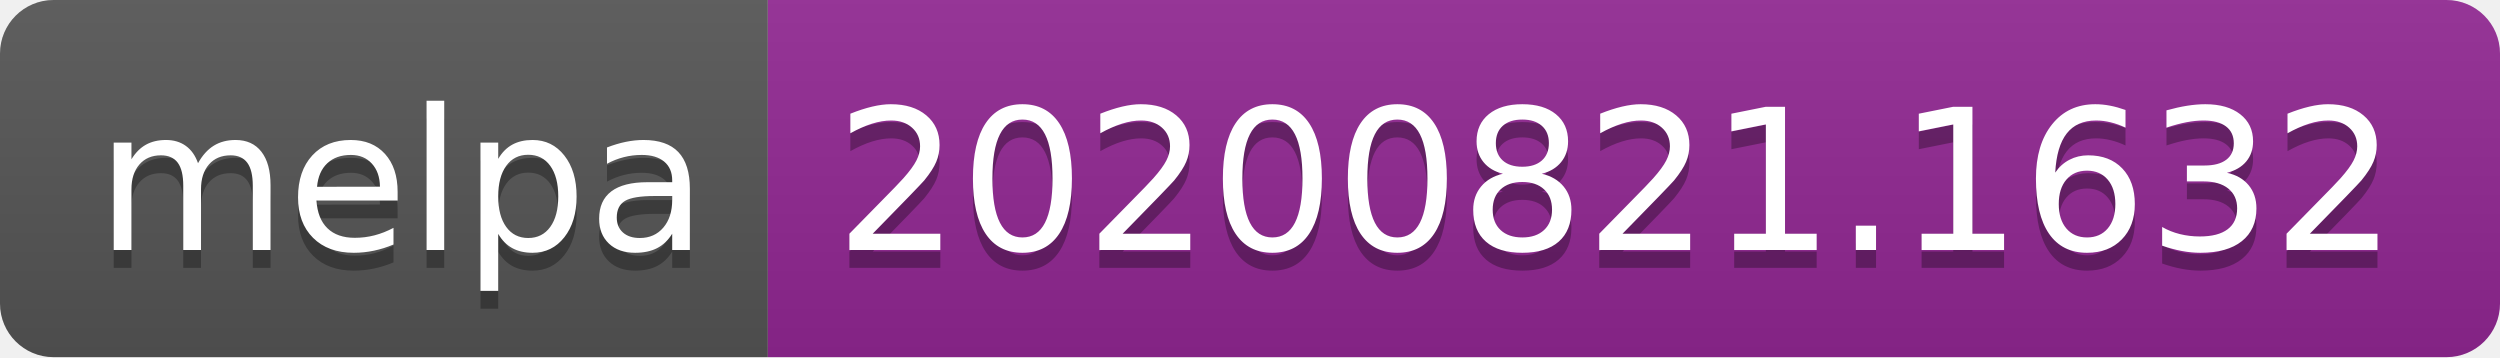
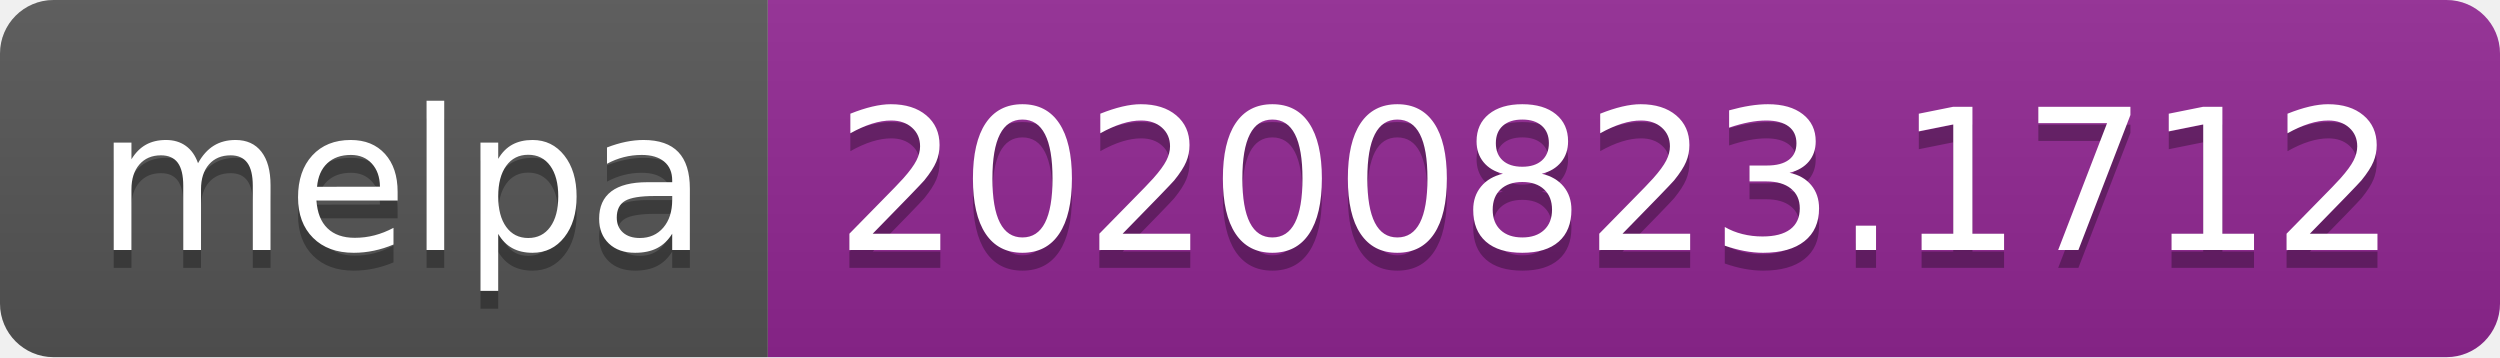
- <svg xmlns="http://www.w3.org/2000/svg" width="140" height="20" role="img" aria-label="melpa: 20200821.1632">
+ <svg xmlns="http://www.w3.org/2000/svg" width="140" height="20" role="img" aria-label="melpa: 20200823.1712">
  <linearGradient id="s" x2="0" y2="100%">
    <stop offset="0" stop-color="#bbb" stop-opacity=".1" />
    <stop offset="1" stop-opacity=".1" />
  </linearGradient>
  <clipPath id="r">
    <rect width="140" height="20" rx="3" fill="#fff" />
  </clipPath>
  <g clip-path="url(#r)">
    <rect width="43" height="20" fill="#555" />
    <rect x="43" width="97" height="20" fill="#922793" />
    <rect width="140" height="20" fill="url(#s)" />
  </g>
  <g fill="#fff" text-anchor="middle" font-family="Verdana,Geneva,DejaVu Sans,sans-serif" text-rendering="geometricPrecision" font-size="110">
    <text aria-hidden="true" x="225" y="150" fill="#010101" fill-opacity=".3" transform="scale(.1)" textLength="330">melpa</text>
    <text x="225" y="140" transform="scale(.1)" fill="#fff" textLength="330">melpa</text>
-     <text aria-hidden="true" x="905" y="150" fill="#010101" fill-opacity=".3" transform="scale(.1)" textLength="870">20200821.1632</text>
-     <text x="905" y="140" transform="scale(.1)" fill="#fff" textLength="870">20200821.1632</text>
+     <text aria-hidden="true" x="905" y="150" fill="#010101" fill-opacity=".3" transform="scale(.1)" textLength="870">20200823.1712</text>
+     <text x="905" y="140" transform="scale(.1)" fill="#fff" textLength="870">20200823.1712</text>
  </g>
</svg>
